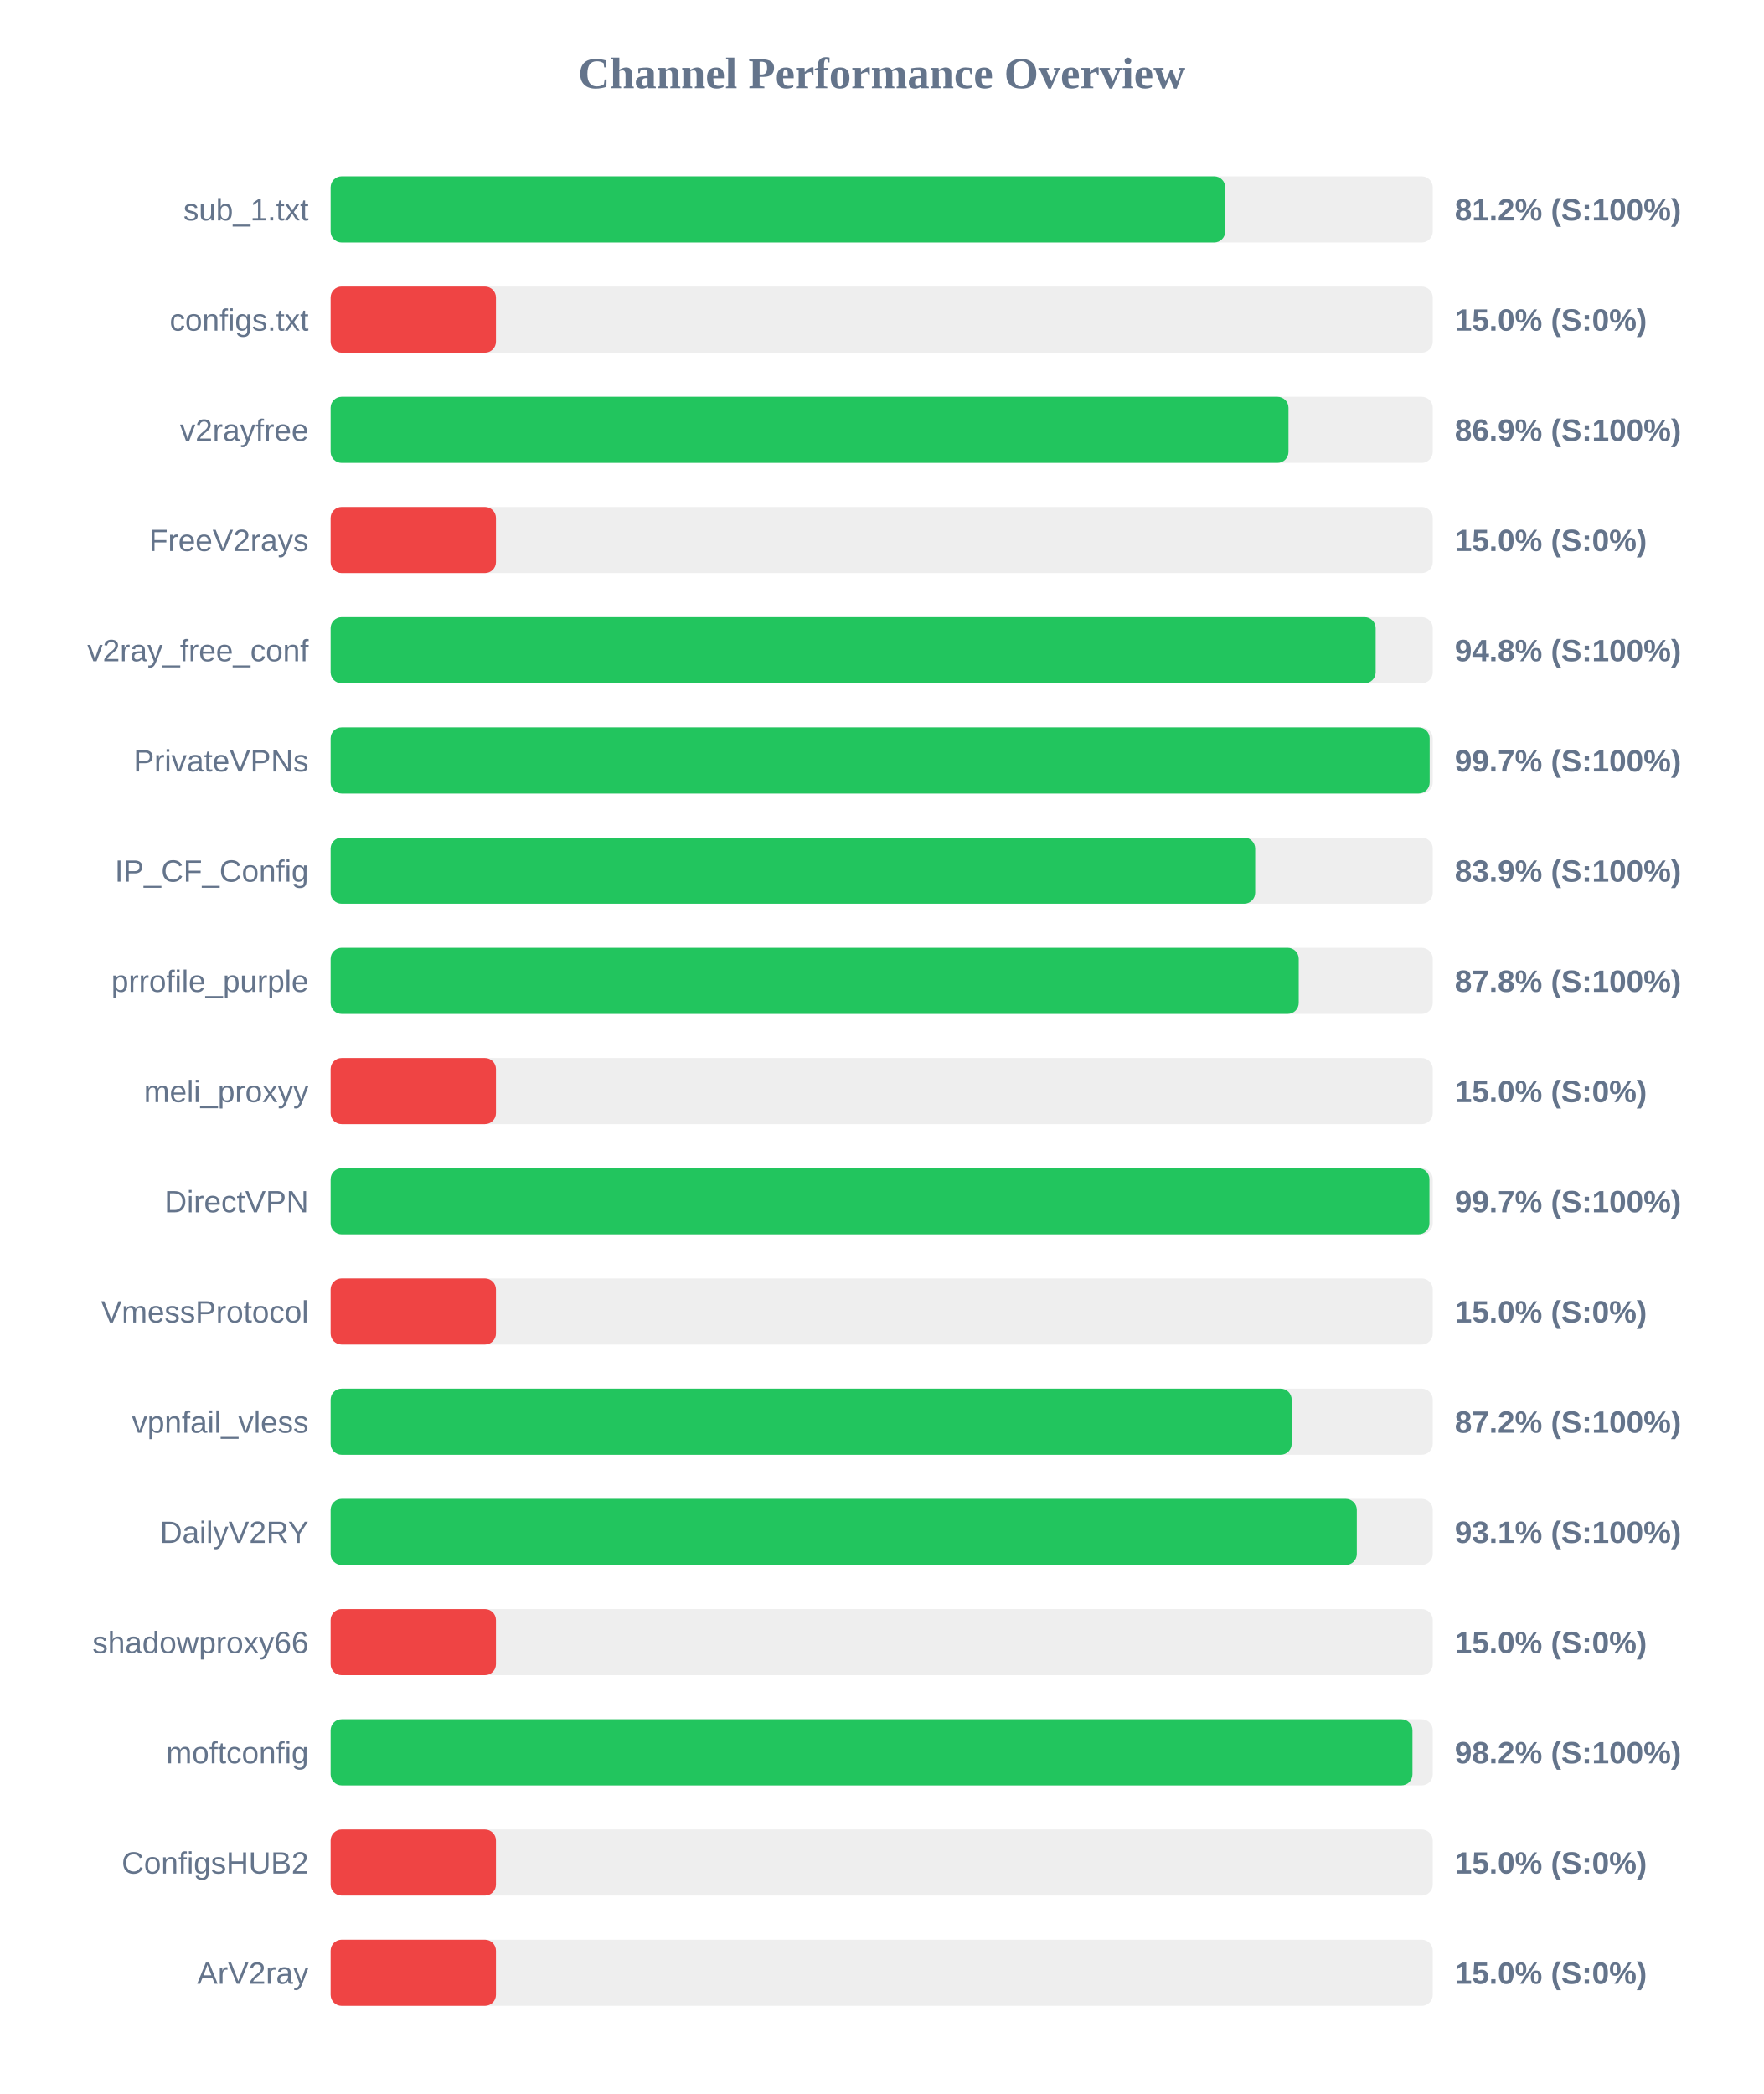
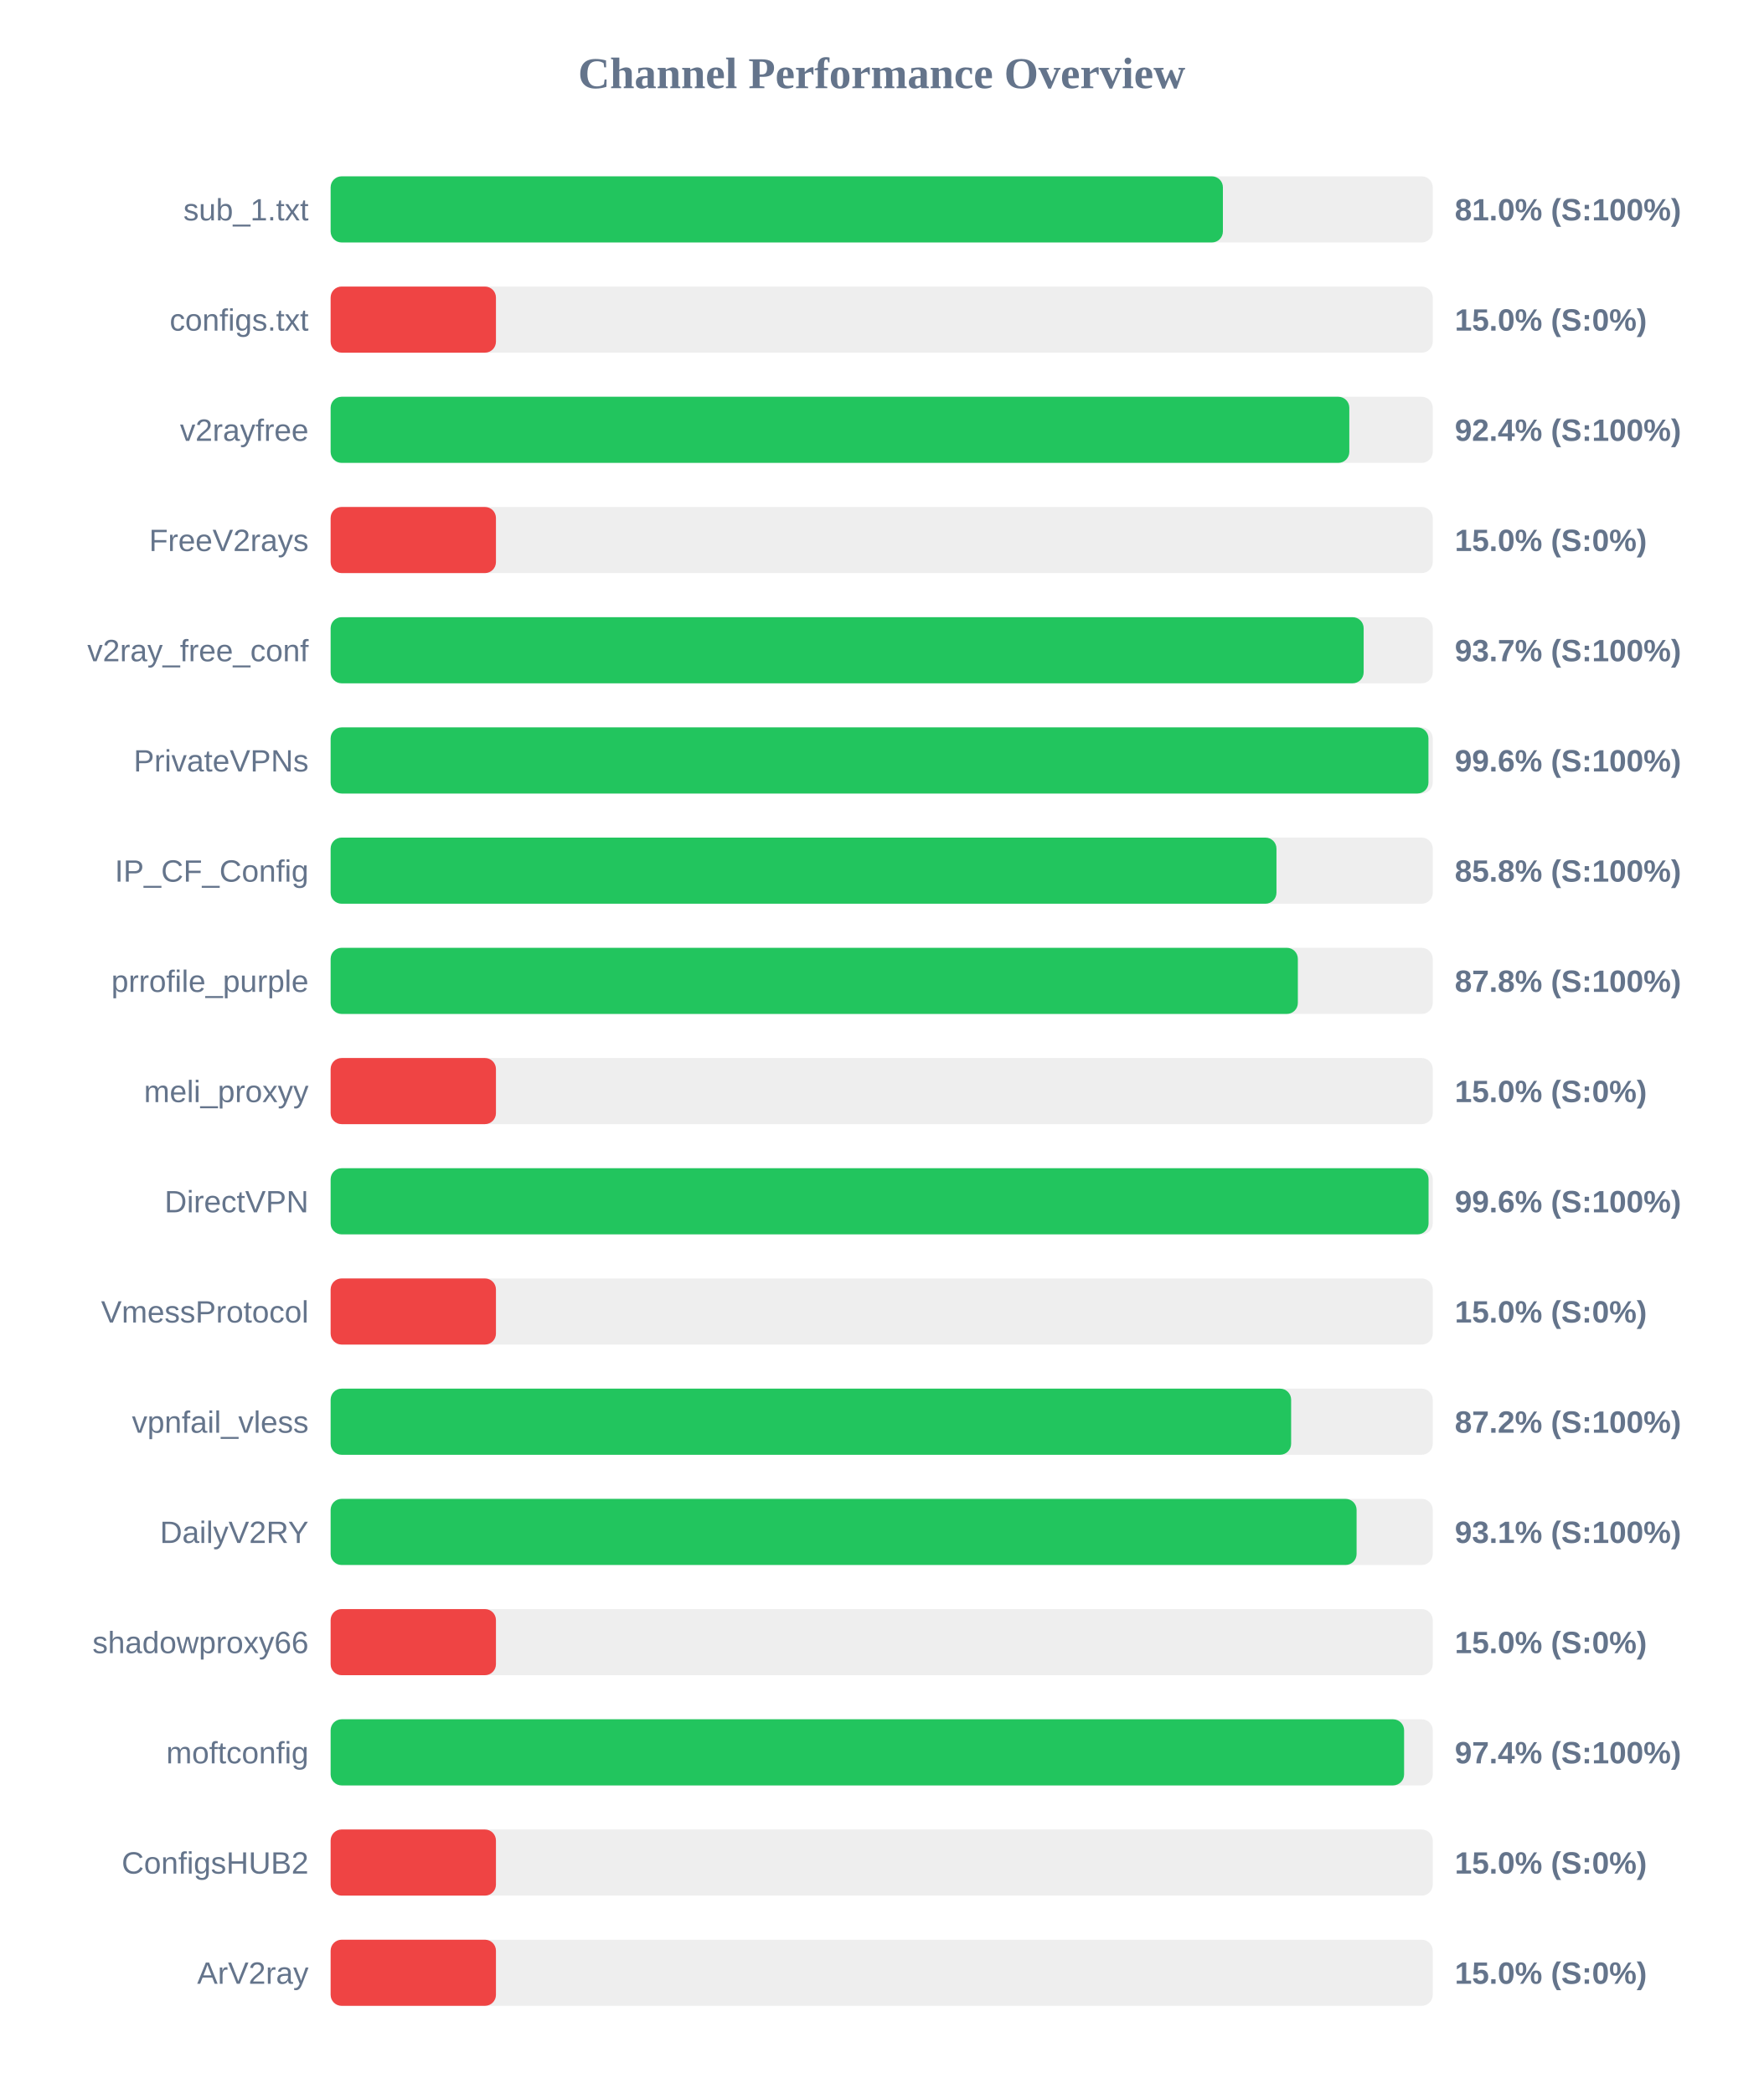
<svg xmlns="http://www.w3.org/2000/svg" width="800" height="950" version="1.1">
  <style>
        .row { font: 14px Arial; fill: #64748b; }
        .score { font: bold 14px Arial; fill: #64748b; }
    </style>
  <text x="400" y="40" text-anchor="middle" font-size="20px" font-weight="bold" fill="#64748b">Channel Performance Overview</text>
  <rect x="150" y="80" width="500" height="30" fill="#eee" rx="5" />
-   <rect x="150" y="80" width="405.85" height="30" fill="#22c55e" rx="5" />
+   <rect x="150" y="80" width="404.8" height="30" fill="#22c55e" rx="5" />
  <text x="140" y="100" text-anchor="end" class="row">sub_1.txt</text>
-   <text x="660" y="100" text-anchor="start" class="score">81.2% (S:100%)</text>
+   <text x="660" y="100" text-anchor="start" class="score">81.0% (S:100%)</text>
  <rect x="150" y="130" width="500" height="30" fill="#eee" rx="5" />
  <rect x="150" y="130" width="75.0" height="30" fill="#ef4444" rx="5" />
  <text x="140" y="150" text-anchor="end" class="row">configs.txt</text>
  <text x="660" y="150" text-anchor="start" class="score">15.0% (S:0%)</text>
  <rect x="150" y="180" width="500" height="30" fill="#eee" rx="5" />
-   <rect x="150" y="180" width="434.55" height="30" fill="#22c55e" rx="5" />
+   <rect x="150" y="180" width="462.15" height="30" fill="#22c55e" rx="5" />
  <text x="140" y="200" text-anchor="end" class="row">v2rayfree</text>
-   <text x="660" y="200" text-anchor="start" class="score">86.9% (S:100%)</text>
+   <text x="660" y="200" text-anchor="start" class="score">92.4% (S:100%)</text>
  <rect x="150" y="230" width="500" height="30" fill="#eee" rx="5" />
  <rect x="150" y="230" width="75.0" height="30" fill="#ef4444" rx="5" />
  <text x="140" y="250" text-anchor="end" class="row">FreeV2rays</text>
  <text x="660" y="250" text-anchor="start" class="score">15.0% (S:0%)</text>
  <rect x="150" y="280" width="500" height="30" fill="#eee" rx="5" />
-   <rect x="150" y="280" width="474.1" height="30" fill="#22c55e" rx="5" />
+   <rect x="150" y="280" width="468.65" height="30" fill="#22c55e" rx="5" />
  <text x="140" y="300" text-anchor="end" class="row">v2ray_free_conf</text>
-   <text x="660" y="300" text-anchor="start" class="score">94.8% (S:100%)</text>
+   <text x="660" y="300" text-anchor="start" class="score">93.7% (S:100%)</text>
  <rect x="150" y="330" width="500" height="30" fill="#eee" rx="5" />
-   <rect x="150" y="330" width="498.6" height="30" fill="#22c55e" rx="5" />
+   <rect x="150" y="330" width="498.05" height="30" fill="#22c55e" rx="5" />
  <text x="140" y="350" text-anchor="end" class="row">PrivateVPNs</text>
-   <text x="660" y="350" text-anchor="start" class="score">99.7% (S:100%)</text>
+   <text x="660" y="350" text-anchor="start" class="score">99.6% (S:100%)</text>
  <rect x="150" y="380" width="500" height="30" fill="#eee" rx="5" />
-   <rect x="150" y="380" width="419.45" height="30" fill="#22c55e" rx="5" />
+   <rect x="150" y="380" width="429.1" height="30" fill="#22c55e" rx="5" />
  <text x="140" y="400" text-anchor="end" class="row">IP_CF_Config</text>
-   <text x="660" y="400" text-anchor="start" class="score">83.9% (S:100%)</text>
+   <text x="660" y="400" text-anchor="start" class="score">85.8% (S:100%)</text>
  <rect x="150" y="430" width="500" height="30" fill="#eee" rx="5" />
-   <rect x="150" y="430" width="439.2" height="30" fill="#22c55e" rx="5" />
+   <rect x="150" y="430" width="438.8" height="30" fill="#22c55e" rx="5" />
  <text x="140" y="450" text-anchor="end" class="row">prrofile_purple</text>
  <text x="660" y="450" text-anchor="start" class="score">87.8% (S:100%)</text>
  <rect x="150" y="480" width="500" height="30" fill="#eee" rx="5" />
  <rect x="150" y="480" width="75.0" height="30" fill="#ef4444" rx="5" />
  <text x="140" y="500" text-anchor="end" class="row">meli_proxyy</text>
  <text x="660" y="500" text-anchor="start" class="score">15.0% (S:0%)</text>
  <rect x="150" y="530" width="500" height="30" fill="#eee" rx="5" />
-   <rect x="150" y="530" width="498.5" height="30" fill="#22c55e" rx="5" />
+   <rect x="150" y="530" width="498.1" height="30" fill="#22c55e" rx="5" />
  <text x="140" y="550" text-anchor="end" class="row">DirectVPN</text>
-   <text x="660" y="550" text-anchor="start" class="score">99.7% (S:100%)</text>
+   <text x="660" y="550" text-anchor="start" class="score">99.6% (S:100%)</text>
  <rect x="150" y="580" width="500" height="30" fill="#eee" rx="5" />
  <rect x="150" y="580" width="75.0" height="30" fill="#ef4444" rx="5" />
  <text x="140" y="600" text-anchor="end" class="row">VmessProtocol</text>
  <text x="660" y="600" text-anchor="start" class="score">15.0% (S:0%)</text>
  <rect x="150" y="630" width="500" height="30" fill="#eee" rx="5" />
-   <rect x="150" y="630" width="436.0" height="30" fill="#22c55e" rx="5" />
+   <rect x="150" y="630" width="435.75" height="30" fill="#22c55e" rx="5" />
  <text x="140" y="650" text-anchor="end" class="row">vpnfail_vless</text>
  <text x="660" y="650" text-anchor="start" class="score">87.2% (S:100%)</text>
  <rect x="150" y="680" width="500" height="30" fill="#eee" rx="5" />
-   <rect x="150" y="680" width="465.55" height="30" fill="#22c55e" rx="5" />
+   <rect x="150" y="680" width="465.45" height="30" fill="#22c55e" rx="5" />
  <text x="140" y="700" text-anchor="end" class="row">DailyV2RY</text>
  <text x="660" y="700" text-anchor="start" class="score">93.1% (S:100%)</text>
  <rect x="150" y="730" width="500" height="30" fill="#eee" rx="5" />
  <rect x="150" y="730" width="75.0" height="30" fill="#ef4444" rx="5" />
  <text x="140" y="750" text-anchor="end" class="row">shadowproxy66</text>
  <text x="660" y="750" text-anchor="start" class="score">15.0% (S:0%)</text>
  <rect x="150" y="780" width="500" height="30" fill="#eee" rx="5" />
-   <rect x="150" y="780" width="490.8" height="30" fill="#22c55e" rx="5" />
+   <rect x="150" y="780" width="487.0" height="30" fill="#22c55e" rx="5" />
  <text x="140" y="800" text-anchor="end" class="row">moftconfig</text>
-   <text x="660" y="800" text-anchor="start" class="score">98.2% (S:100%)</text>
+   <text x="660" y="800" text-anchor="start" class="score">97.4% (S:100%)</text>
  <rect x="150" y="830" width="500" height="30" fill="#eee" rx="5" />
  <rect x="150" y="830" width="75.0" height="30" fill="#ef4444" rx="5" />
  <text x="140" y="850" text-anchor="end" class="row">ConfigsHUB2</text>
  <text x="660" y="850" text-anchor="start" class="score">15.0% (S:0%)</text>
  <rect x="150" y="880" width="500" height="30" fill="#eee" rx="5" />
  <rect x="150" y="880" width="75.0" height="30" fill="#ef4444" rx="5" />
  <text x="140" y="900" text-anchor="end" class="row">ArV2ray</text>
  <text x="660" y="900" text-anchor="start" class="score">15.0% (S:0%)</text>
</svg>
